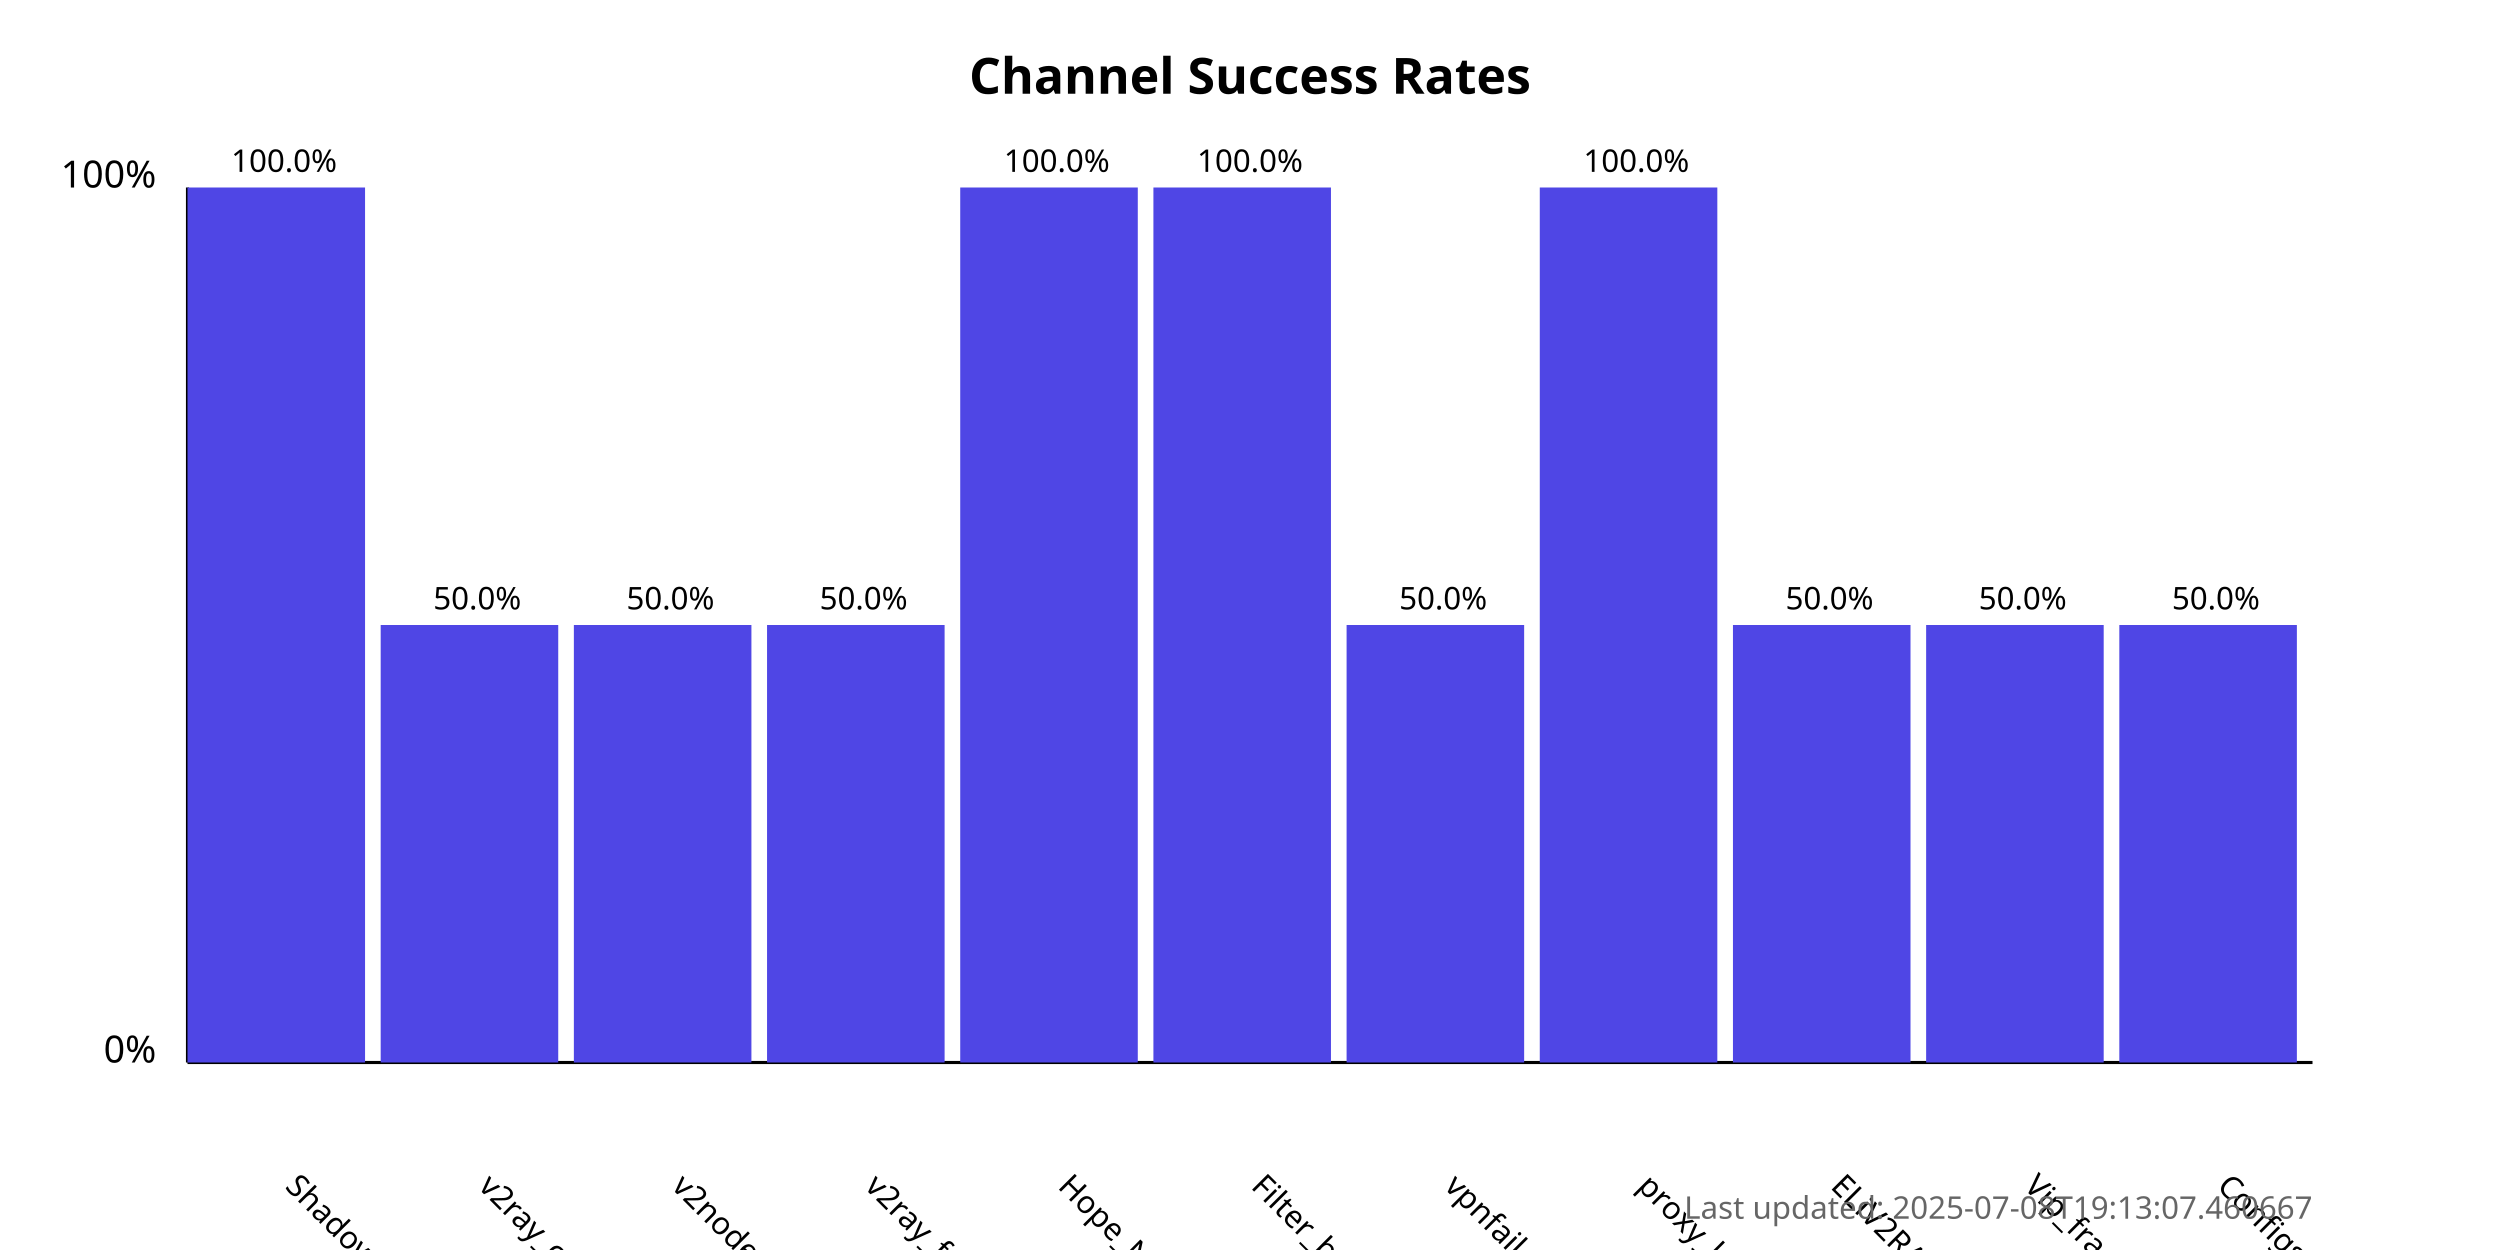
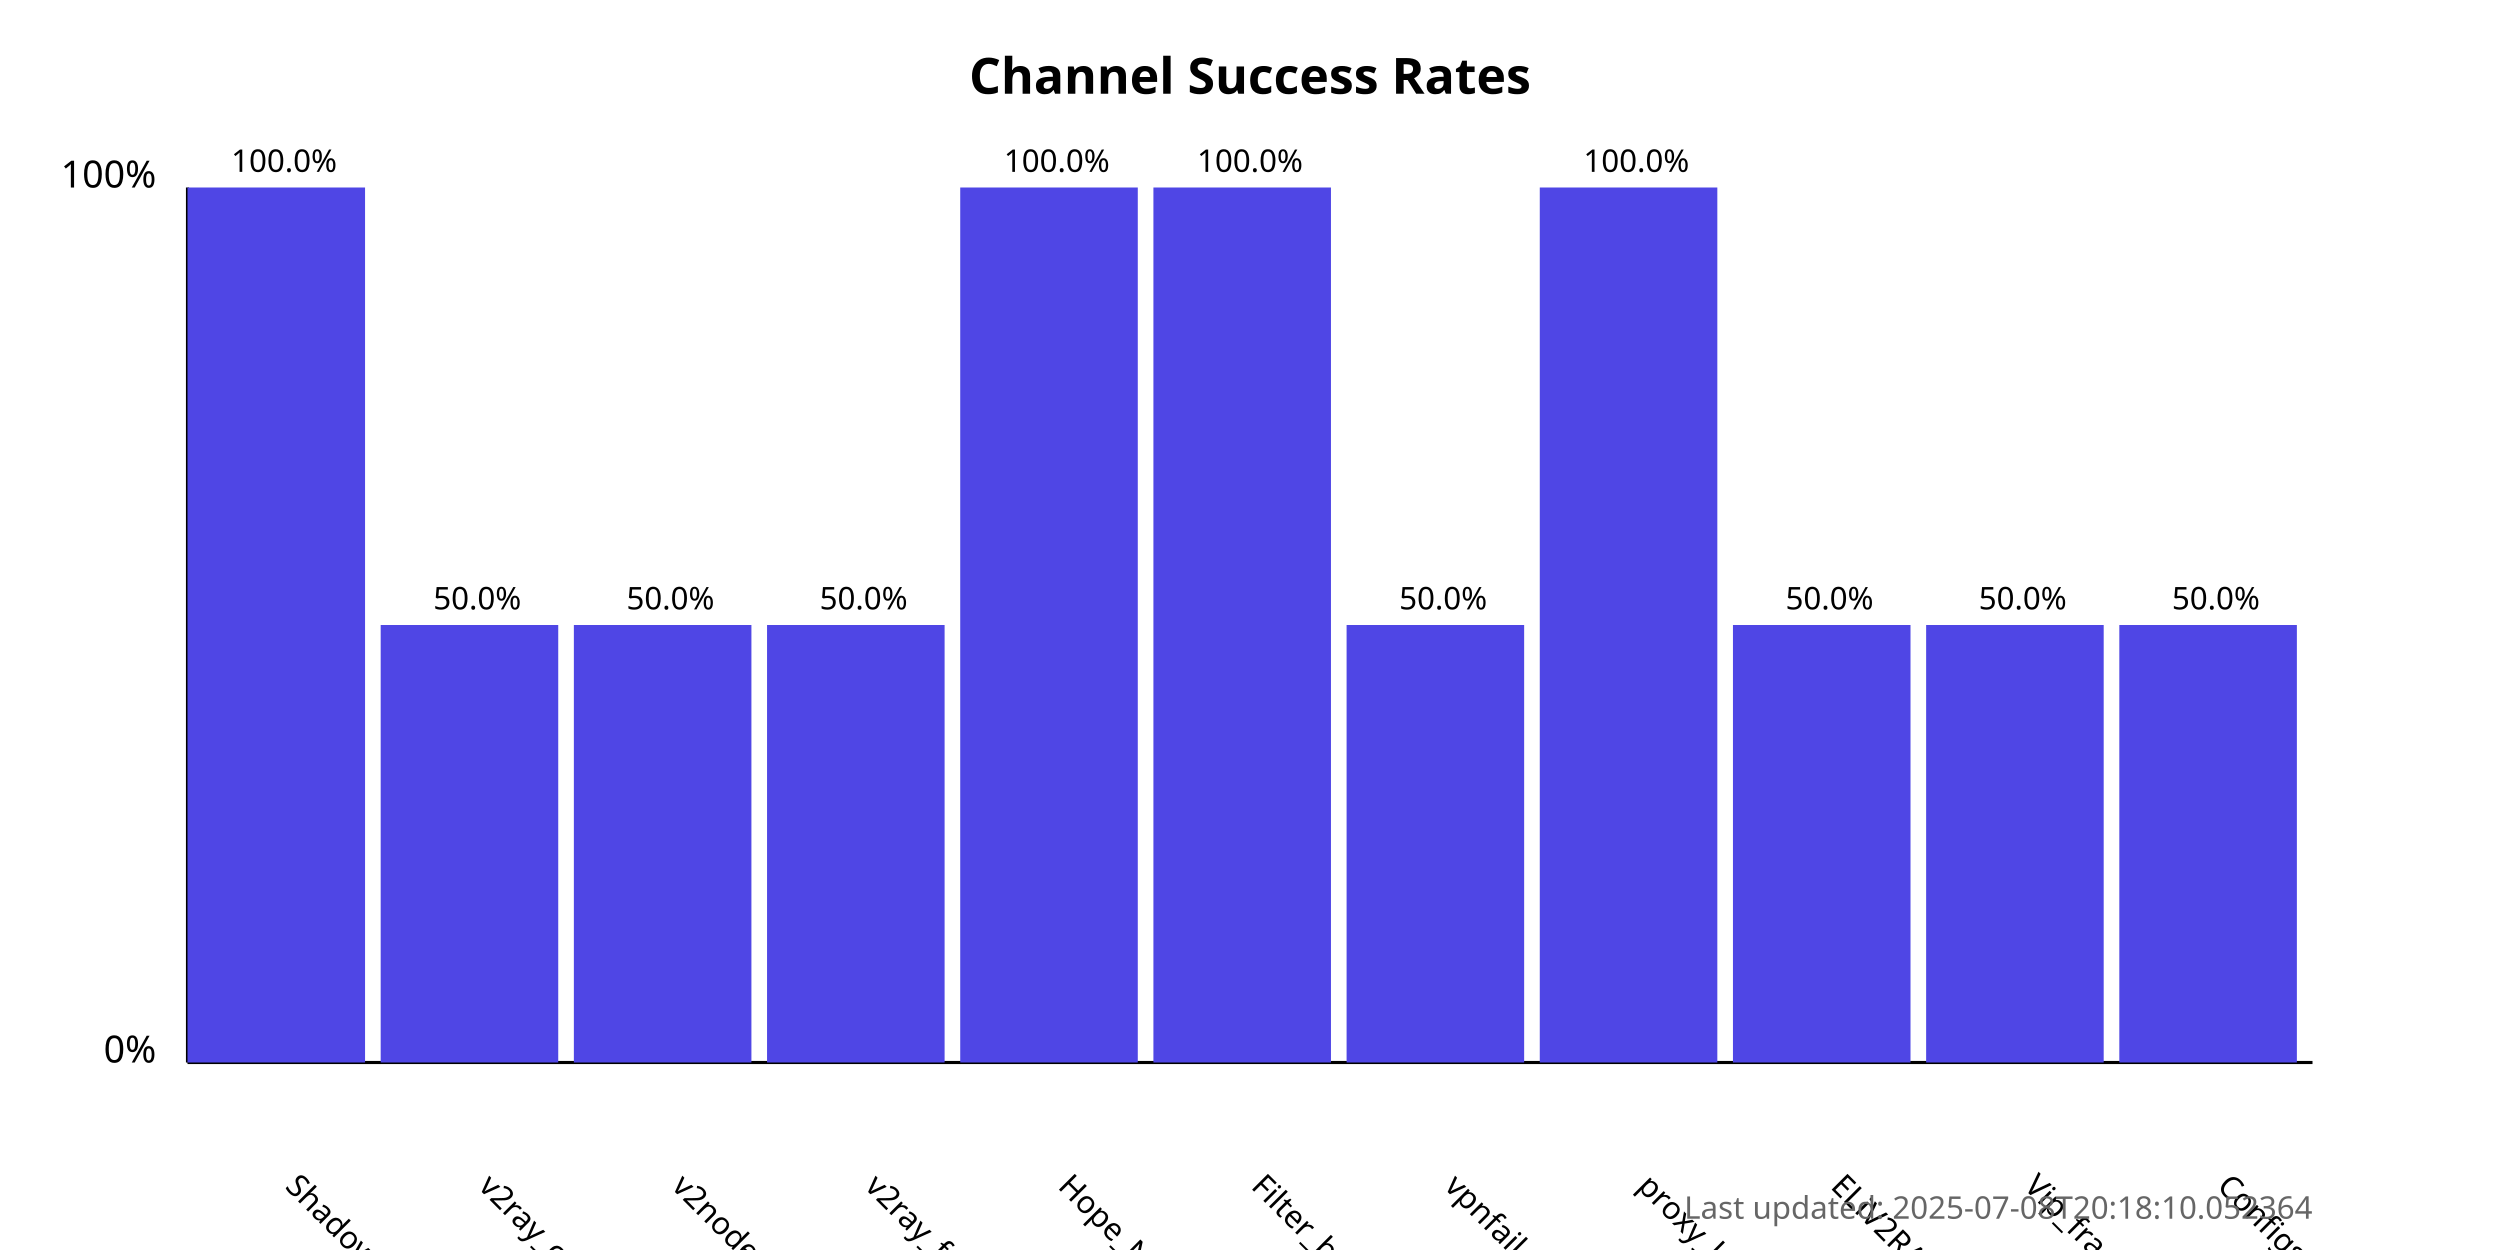
<svg xmlns="http://www.w3.org/2000/svg" width="800" height="400">
  <style>
            .chart-title { font: bold 16px sans-serif; }
            .axis-label { font: 12px sans-serif; }
            .tick-label { font: 10px sans-serif; }
            .bar { fill: #4f46e5; }
            .bar:hover { fill: #6366f1; }
            .timestamp { font: 10px sans-serif; fill: #666; }
        </style>
  <text x="400.0" y="30" text-anchor="middle" class="chart-title">
            Channel Success Rates
        </text>
  <line x1="60" y1="340" x2="60" y2="60" stroke="black" stroke-width="1" />
  <line x1="60" y1="340" x2="740" y2="340" stroke="black" stroke-width="1" />
  <text x="50" y="340" text-anchor="end" class="axis-label">0%</text>
  <text x="50" y="60" text-anchor="end" class="axis-label">100%</text>
  <g>
    <rect x="60" y="60.0" width="56.818" height="280.0" class="bar" />
    <text x="90.909" y="380" transform="rotate(45, 90.90909, 380)" text-anchor="start" class="tick-label">
                ShadowProxy66
            </text>
    <text x="90.909" y="55.0" text-anchor="middle" class="tick-label">
                100.0%
            </text>
  </g>
  <g>
    <rect x="121.818" y="200.0" width="56.818" height="140.0" class="bar" />
    <text x="152.727" y="380" transform="rotate(45, 152.7273, 380)" text-anchor="start" class="tick-label">
                v2ray_configs_pool
            </text>
    <text x="152.727" y="195.0" text-anchor="middle" class="tick-label">
                50.0%
            </text>
  </g>
  <g>
    <rect x="183.636" y="200.0" width="56.818" height="140.0" class="bar" />
    <text x="214.545" y="380" transform="rotate(45, 214.5455, 380)" text-anchor="start" class="tick-label">
                v2nodes
            </text>
    <text x="214.545" y="195.0" text-anchor="middle" class="tick-label">
                50.0%
            </text>
  </g>
  <g>
    <rect x="245.455" y="200.0" width="56.818" height="140.0" class="bar" />
    <text x="276.364" y="380" transform="rotate(45, 276.3636, 380)" text-anchor="start" class="tick-label">
                v2ray_free_conf
            </text>
    <text x="276.364" y="195.0" text-anchor="middle" class="tick-label">
                50.0%
            </text>
  </g>
  <g>
    <rect x="307.273" y="60.0" width="56.818" height="280.0" class="bar" />
    <text x="338.182" y="380" transform="rotate(45, 338.1818, 380)" text-anchor="start" class="tick-label">
                Hope_Net
            </text>
    <text x="338.182" y="55.0" text-anchor="middle" class="tick-label">
                100.0%
            </text>
  </g>
  <g>
    <rect x="369.091" y="60.0" width="56.818" height="280.0" class="bar" />
    <text x="400.0" y="380" transform="rotate(45, 400.0, 380)" text-anchor="start" class="tick-label">
                Filter_breaker
            </text>
    <text x="400.0" y="55.0" text-anchor="middle" class="tick-label">
                100.0%
            </text>
  </g>
  <g>
    <rect x="430.909" y="200.0" width="56.818" height="140.0" class="bar" />
    <text x="461.818" y="380" transform="rotate(45, 461.8182, 380)" text-anchor="start" class="tick-label">
                vpnfail_vless
            </text>
    <text x="461.818" y="195.0" text-anchor="middle" class="tick-label">
                50.0%
            </text>
  </g>
  <g>
    <rect x="492.727" y="60.0" width="56.818" height="280.0" class="bar" />
    <text x="523.636" y="380" transform="rotate(45, 523.6364, 380)" text-anchor="start" class="tick-label">
                proxy_kafee
            </text>
    <text x="523.636" y="55.0" text-anchor="middle" class="tick-label">
                100.0%
            </text>
  </g>
  <g>
    <rect x="554.545" y="200.0" width="56.818" height="140.0" class="bar" />
    <text x="585.455" y="380" transform="rotate(45, 585.4545, 380)" text-anchor="start" class="tick-label">
                ELiV2RAY
            </text>
    <text x="585.455" y="195.0" text-anchor="middle" class="tick-label">
                50.0%
            </text>
  </g>
  <g>
    <rect x="616.364" y="200.0" width="56.818" height="140.0" class="bar" />
    <text x="647.273" y="380" transform="rotate(45, 647.2727, 380)" text-anchor="start" class="tick-label">
                Vip_fragment_v2ray
            </text>
    <text x="647.273" y="195.0" text-anchor="middle" class="tick-label">
                50.0%
            </text>
  </g>
  <g>
    <rect x="678.182" y="200.0" width="56.818" height="140.0" class="bar" />
    <text x="709.091" y="380" transform="rotate(45, 709.0909, 380)" text-anchor="start" class="tick-label">
                ConfigsHubPlus
            </text>
    <text x="709.091" y="195.0" text-anchor="middle" class="tick-label">
                50.0%
            </text>
  </g>
  <text x="740" y="390" text-anchor="end" class="timestamp">
-             Last updated: 2025-07-08T19:13:07.460667
+             Last updated: 2025-07-08T20:18:10.052364
        </text>
</svg>
